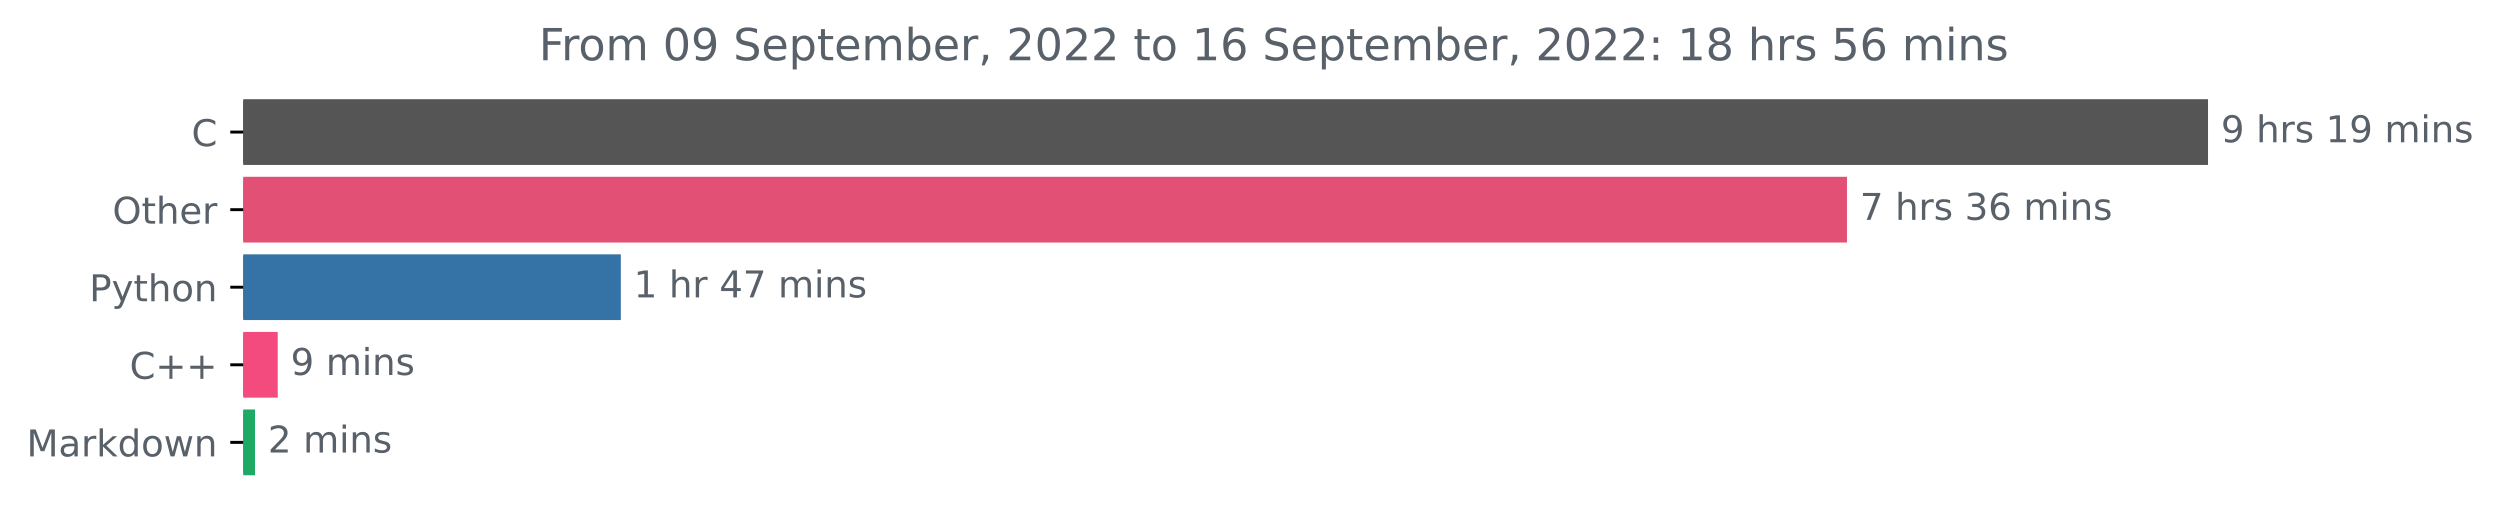
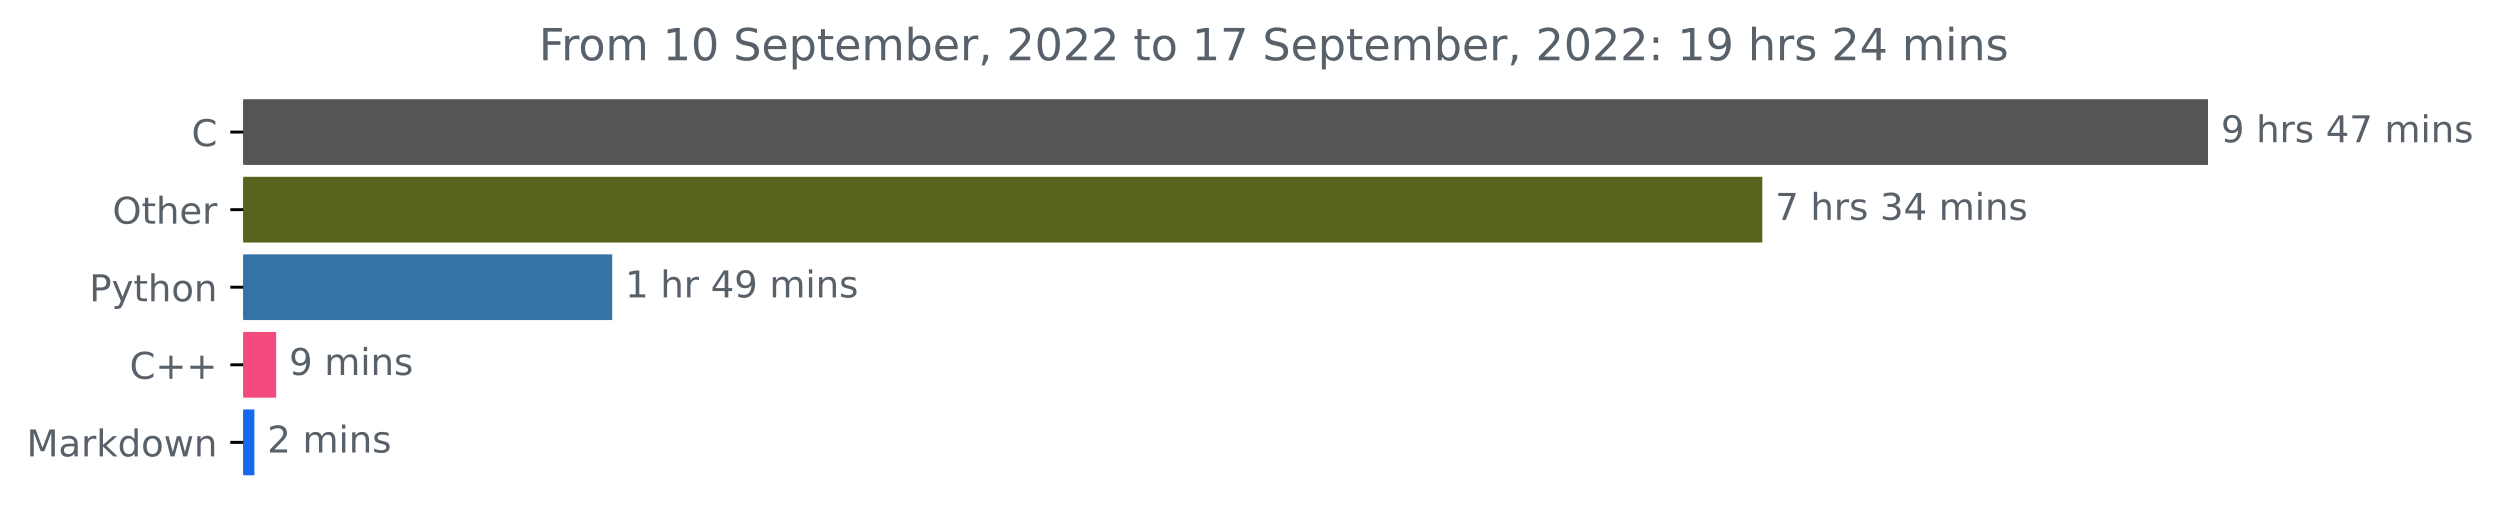
<svg xmlns="http://www.w3.org/2000/svg" xmlns:xlink="http://www.w3.org/1999/xlink" width="676.815pt" height="140.398pt" viewBox="0 0 676.815 140.398" version="1.1">
  <defs>
    <style type="text/css">*{stroke-linejoin: round; stroke-linecap: butt}</style>
  </defs>
  <g id="figure_1">
    <g id="patch_1">
      <path d="M 0 140.398  L 676.815 140.398  L 676.815 0  L 0 0  L 0 140.398  z " style="fill: none" />
    </g>
    <g id="axes_1">
      <g id="patch_2">
-         <path d="M 65.841 27.358  L 597.269 27.358  L 597.269 44.158  L 65.841 44.158  z " clip-path="url(#p4bc50c059f)" style="fill: #555555; stroke: #555555; stroke-linejoin: miter" />
+         <path d="M 65.841 27.358  L 597.269 27.358  L 597.269 44.158  L 65.841 44.158  z " clip-path="url(#p3f07ed7642)" style="fill: #555555; stroke: #555555; stroke-linejoin: miter" />
      </g>
      <g id="patch_3">
-         <path d="M 65.841 48.358  L 499.528 48.358  L 499.528 65.158  L 65.841 65.158  z " clip-path="url(#p4bc50c059f)" style="fill: #e25175; stroke: #e25175; stroke-linejoin: miter" />
+         <path d="M 65.841 48.358  L 476.6 48.358  L 476.6 65.158  L 65.841 65.158  z " clip-path="url(#p3f07ed7642)" style="fill: #58621d; stroke: #58621d; stroke-linejoin: miter" />
      </g>
      <g id="patch_4">
-         <path d="M 65.841 69.358  L 167.574 69.358  L 167.574 86.158  L 65.841 86.158  z " clip-path="url(#p4bc50c059f)" style="fill: #3572a5; stroke: #3572a5; stroke-linejoin: miter" />
+         <path d="M 65.841 69.358  L 165.24 69.358  L 165.24 86.158  L 65.841 86.158  z " clip-path="url(#p3f07ed7642)" style="fill: #3572a5; stroke: #3572a5; stroke-linejoin: miter" />
      </g>
      <g id="patch_5">
-         <path d="M 65.841 90.358  L 74.687 90.358  L 74.687 107.158  L 65.841 107.158  z " clip-path="url(#p4bc50c059f)" style="fill: #f34b7d; stroke: #f34b7d; stroke-linejoin: miter" />
+         <path d="M 65.841 90.358  L 74.264 90.358  L 74.264 107.158  L 65.841 107.158  z " clip-path="url(#p3f07ed7642)" style="fill: #f34b7d; stroke: #f34b7d; stroke-linejoin: miter" />
      </g>
      <g id="patch_6">
-         <path d="M 65.841 111.358  L 68.538 111.358  L 68.538 128.158  L 65.841 128.158  z " clip-path="url(#p4bc50c059f)" style="fill: #1ea964; stroke: #1ea964; stroke-linejoin: miter" />
+         <path d="M 65.841 111.358  L 68.368 111.358  L 68.368 128.158  L 65.841 128.158  z " clip-path="url(#p3f07ed7642)" style="fill: #1668ed; stroke: #1668ed; stroke-linejoin: miter" />
      </g>
      <g id="matplotlib.axis_1" />
      <g id="matplotlib.axis_2">
        <g id="ytick_1">
          <g id="line2d_1">
            <defs>
-               <path id="mc9df93e5fd" d="M 0 0  L -3.5 0  " style="stroke: #000000; stroke-width: 0.8" />
+               <path id="m13ad235eca" d="M 0 0  L -3.5 0  " style="stroke: #000000; stroke-width: 0.8" />
            </defs>
            <g>
-               <use xlink:href="#mc9df93e5fd" x="65.841" y="35.758" style="stroke: #000000; stroke-width: 0.8" />
+               <use xlink:href="#m13ad235eca" x="65.841" y="35.758" style="stroke: #000000; stroke-width: 0.8" />
            </g>
          </g>
          <g id="text_1">
            <g style="fill: #586069" transform="translate(51.85781 39.55734)scale(0.1 -0.1)">
              <defs>
                <path id="DejaVuSans-43" d="M 4122 4306  L 4122 3641  Q 3803 3938 3442 4084  Q 3081 4231 2675 4231  Q 1875 4231 1450 3742  Q 1025 3253 1025 2328  Q 1025 1406 1450 917  Q 1875 428 2675 428  Q 3081 428 3442 575  Q 3803 722 4122 1019  L 4122 359  Q 3791 134 3420 21  Q 3050 -91 2638 -91  Q 1578 -91 968 557  Q 359 1206 359 2328  Q 359 3453 968 4101  Q 1578 4750 2638 4750  Q 3056 4750 3426 4639  Q 3797 4528 4122 4306  z " transform="scale(0.015625)" />
              </defs>
              <use xlink:href="#DejaVuSans-43" />
            </g>
          </g>
        </g>
        <g id="ytick_2">
          <g id="line2d_2">
            <g>
-               <use xlink:href="#mc9df93e5fd" x="65.841" y="56.758" style="stroke: #000000; stroke-width: 0.8" />
+               <use xlink:href="#m13ad235eca" x="65.841" y="56.758" style="stroke: #000000; stroke-width: 0.8" />
            </g>
          </g>
          <g id="text_2">
            <g style="fill: #586069" transform="translate(30.44687 60.55734)scale(0.1 -0.1)">
              <defs>
                <path id="DejaVuSans-4f" d="M 2522 4238  Q 1834 4238 1429 3725  Q 1025 3213 1025 2328  Q 1025 1447 1429 934  Q 1834 422 2522 422  Q 3209 422 3611 934  Q 4013 1447 4013 2328  Q 4013 3213 3611 3725  Q 3209 4238 2522 4238  z M 2522 4750  Q 3503 4750 4090 4092  Q 4678 3434 4678 2328  Q 4678 1225 4090 567  Q 3503 -91 2522 -91  Q 1538 -91 948 565  Q 359 1222 359 2328  Q 359 3434 948 4092  Q 1538 4750 2522 4750  z " transform="scale(0.015625)" />
                <path id="DejaVuSans-74" d="M 1172 4494  L 1172 3500  L 2356 3500  L 2356 3053  L 1172 3053  L 1172 1153  Q 1172 725 1289 603  Q 1406 481 1766 481  L 2356 481  L 2356 0  L 1766 0  Q 1100 0 847 248  Q 594 497 594 1153  L 594 3053  L 172 3053  L 172 3500  L 594 3500  L 594 4494  L 1172 4494  z " transform="scale(0.015625)" />
                <path id="DejaVuSans-68" d="M 3513 2113  L 3513 0  L 2938 0  L 2938 2094  Q 2938 2591 2744 2837  Q 2550 3084 2163 3084  Q 1697 3084 1428 2787  Q 1159 2491 1159 1978  L 1159 0  L 581 0  L 581 4863  L 1159 4863  L 1159 2956  Q 1366 3272 1645 3428  Q 1925 3584 2291 3584  Q 2894 3584 3203 3211  Q 3513 2838 3513 2113  z " transform="scale(0.015625)" />
                <path id="DejaVuSans-65" d="M 3597 1894  L 3597 1613  L 953 1613  Q 991 1019 1311 708  Q 1631 397 2203 397  Q 2534 397 2845 478  Q 3156 559 3463 722  L 3463 178  Q 3153 47 2828 -22  Q 2503 -91 2169 -91  Q 1331 -91 842 396  Q 353 884 353 1716  Q 353 2575 817 3079  Q 1281 3584 2069 3584  Q 2775 3584 3186 3129  Q 3597 2675 3597 1894  z M 3022 2063  Q 3016 2534 2758 2815  Q 2500 3097 2075 3097  Q 1594 3097 1305 2825  Q 1016 2553 972 2059  L 3022 2063  z " transform="scale(0.015625)" />
                <path id="DejaVuSans-72" d="M 2631 2963  Q 2534 3019 2420 3045  Q 2306 3072 2169 3072  Q 1681 3072 1420 2755  Q 1159 2438 1159 1844  L 1159 0  L 581 0  L 581 3500  L 1159 3500  L 1159 2956  Q 1341 3275 1631 3429  Q 1922 3584 2338 3584  Q 2397 3584 2469 3576  Q 2541 3569 2628 3553  L 2631 2963  z " transform="scale(0.015625)" />
              </defs>
              <use xlink:href="#DejaVuSans-4f" />
              <use xlink:href="#DejaVuSans-74" x="78.711" />
              <use xlink:href="#DejaVuSans-68" x="117.92" />
              <use xlink:href="#DejaVuSans-65" x="181.299" />
              <use xlink:href="#DejaVuSans-72" x="242.822" />
            </g>
          </g>
        </g>
        <g id="ytick_3">
          <g id="line2d_3">
            <g>
-               <use xlink:href="#mc9df93e5fd" x="65.841" y="77.758" style="stroke: #000000; stroke-width: 0.8" />
+               <use xlink:href="#m13ad235eca" x="65.841" y="77.758" style="stroke: #000000; stroke-width: 0.8" />
            </g>
          </g>
          <g id="text_3">
            <g style="fill: #586069" transform="translate(24.17813 81.55734)scale(0.1 -0.1)">
              <defs>
                <path id="DejaVuSans-50" d="M 1259 4147  L 1259 2394  L 2053 2394  Q 2494 2394 2734 2622  Q 2975 2850 2975 3272  Q 2975 3691 2734 3919  Q 2494 4147 2053 4147  L 1259 4147  z M 628 4666  L 2053 4666  Q 2838 4666 3239 4311  Q 3641 3956 3641 3272  Q 3641 2581 3239 2228  Q 2838 1875 2053 1875  L 1259 1875  L 1259 0  L 628 0  L 628 4666  z " transform="scale(0.015625)" />
                <path id="DejaVuSans-79" d="M 2059 -325  Q 1816 -950 1584 -1140  Q 1353 -1331 966 -1331  L 506 -1331  L 506 -850  L 844 -850  Q 1081 -850 1212 -737  Q 1344 -625 1503 -206  L 1606 56  L 191 3500  L 800 3500  L 1894 763  L 2988 3500  L 3597 3500  L 2059 -325  z " transform="scale(0.015625)" />
                <path id="DejaVuSans-6f" d="M 1959 3097  Q 1497 3097 1228 2736  Q 959 2375 959 1747  Q 959 1119 1226 758  Q 1494 397 1959 397  Q 2419 397 2687 759  Q 2956 1122 2956 1747  Q 2956 2369 2687 2733  Q 2419 3097 1959 3097  z M 1959 3584  Q 2709 3584 3137 3096  Q 3566 2609 3566 1747  Q 3566 888 3137 398  Q 2709 -91 1959 -91  Q 1206 -91 779 398  Q 353 888 353 1747  Q 353 2609 779 3096  Q 1206 3584 1959 3584  z " transform="scale(0.015625)" />
                <path id="DejaVuSans-6e" d="M 3513 2113  L 3513 0  L 2938 0  L 2938 2094  Q 2938 2591 2744 2837  Q 2550 3084 2163 3084  Q 1697 3084 1428 2787  Q 1159 2491 1159 1978  L 1159 0  L 581 0  L 581 3500  L 1159 3500  L 1159 2956  Q 1366 3272 1645 3428  Q 1925 3584 2291 3584  Q 2894 3584 3203 3211  Q 3513 2838 3513 2113  z " transform="scale(0.015625)" />
              </defs>
              <use xlink:href="#DejaVuSans-50" />
              <use xlink:href="#DejaVuSans-79" x="60.303" />
              <use xlink:href="#DejaVuSans-74" x="119.482" />
              <use xlink:href="#DejaVuSans-68" x="158.691" />
              <use xlink:href="#DejaVuSans-6f" x="222.07" />
              <use xlink:href="#DejaVuSans-6e" x="283.252" />
            </g>
          </g>
        </g>
        <g id="ytick_4">
          <g id="line2d_4">
            <g>
-               <use xlink:href="#mc9df93e5fd" x="65.841" y="98.758" style="stroke: #000000; stroke-width: 0.8" />
+               <use xlink:href="#m13ad235eca" x="65.841" y="98.758" style="stroke: #000000; stroke-width: 0.8" />
            </g>
          </g>
          <g id="text_4">
            <g style="fill: #586069" transform="translate(35.09844 102.5573)scale(0.1 -0.1)">
              <defs>
                <path id="DejaVuSans-2b" d="M 2944 4013  L 2944 2272  L 4684 2272  L 4684 1741  L 2944 1741  L 2944 0  L 2419 0  L 2419 1741  L 678 1741  L 678 2272  L 2419 2272  L 2419 4013  L 2944 4013  z " transform="scale(0.015625)" />
              </defs>
              <use xlink:href="#DejaVuSans-43" />
              <use xlink:href="#DejaVuSans-2b" x="69.824" />
              <use xlink:href="#DejaVuSans-2b" x="153.613" />
            </g>
          </g>
        </g>
        <g id="ytick_5">
          <g id="line2d_5">
            <g>
-               <use xlink:href="#mc9df93e5fd" x="65.841" y="119.758" style="stroke: #000000; stroke-width: 0.8" />
+               <use xlink:href="#m13ad235eca" x="65.841" y="119.758" style="stroke: #000000; stroke-width: 0.8" />
            </g>
          </g>
          <g id="text_5">
            <g style="fill: #586069" transform="translate(7.2 123.5573)scale(0.1 -0.1)">
              <defs>
                <path id="DejaVuSans-4d" d="M 628 4666  L 1569 4666  L 2759 1491  L 3956 4666  L 4897 4666  L 4897 0  L 4281 0  L 4281 4097  L 3078 897  L 2444 897  L 1241 4097  L 1241 0  L 628 0  L 628 4666  z " transform="scale(0.015625)" />
                <path id="DejaVuSans-61" d="M 2194 1759  Q 1497 1759 1228 1600  Q 959 1441 959 1056  Q 959 750 1161 570  Q 1363 391 1709 391  Q 2188 391 2477 730  Q 2766 1069 2766 1631  L 2766 1759  L 2194 1759  z M 3341 1997  L 3341 0  L 2766 0  L 2766 531  Q 2569 213 2275 61  Q 1981 -91 1556 -91  Q 1019 -91 701 211  Q 384 513 384 1019  Q 384 1609 779 1909  Q 1175 2209 1959 2209  L 2766 2209  L 2766 2266  Q 2766 2663 2505 2880  Q 2244 3097 1772 3097  Q 1472 3097 1187 3025  Q 903 2953 641 2809  L 641 3341  Q 956 3463 1253 3523  Q 1550 3584 1831 3584  Q 2591 3584 2966 3190  Q 3341 2797 3341 1997  z " transform="scale(0.015625)" />
                <path id="DejaVuSans-6b" d="M 581 4863  L 1159 4863  L 1159 1991  L 2875 3500  L 3609 3500  L 1753 1863  L 3688 0  L 2938 0  L 1159 1709  L 1159 0  L 581 0  L 581 4863  z " transform="scale(0.015625)" />
                <path id="DejaVuSans-64" d="M 2906 2969  L 2906 4863  L 3481 4863  L 3481 0  L 2906 0  L 2906 525  Q 2725 213 2448 61  Q 2172 -91 1784 -91  Q 1150 -91 751 415  Q 353 922 353 1747  Q 353 2572 751 3078  Q 1150 3584 1784 3584  Q 2172 3584 2448 3432  Q 2725 3281 2906 2969  z M 947 1747  Q 947 1113 1208 752  Q 1469 391 1925 391  Q 2381 391 2643 752  Q 2906 1113 2906 1747  Q 2906 2381 2643 2742  Q 2381 3103 1925 3103  Q 1469 3103 1208 2742  Q 947 2381 947 1747  z " transform="scale(0.015625)" />
                <path id="DejaVuSans-77" d="M 269 3500  L 844 3500  L 1563 769  L 2278 3500  L 2956 3500  L 3675 769  L 4391 3500  L 4966 3500  L 4050 0  L 3372 0  L 2619 2869  L 1863 0  L 1184 0  L 269 3500  z " transform="scale(0.015625)" />
              </defs>
              <use xlink:href="#DejaVuSans-4d" />
              <use xlink:href="#DejaVuSans-61" x="86.279" />
              <use xlink:href="#DejaVuSans-72" x="147.559" />
              <use xlink:href="#DejaVuSans-6b" x="188.672" />
              <use xlink:href="#DejaVuSans-64" x="246.582" />
              <use xlink:href="#DejaVuSans-6f" x="310.059" />
              <use xlink:href="#DejaVuSans-77" x="371.24" />
              <use xlink:href="#DejaVuSans-6e" x="453.027" />
            </g>
          </g>
        </g>
      </g>
      <g id="text_6">
        <g style="fill: #586069" transform="translate(601.2692 38.5175)scale(0.1 -0.1)">
          <defs>
            <path id="DejaVuSans-39" d="M 703 97  L 703 672  Q 941 559 1184 500  Q 1428 441 1663 441  Q 2288 441 2617 861  Q 2947 1281 2994 2138  Q 2813 1869 2534 1725  Q 2256 1581 1919 1581  Q 1219 1581 811 2004  Q 403 2428 403 3163  Q 403 3881 828 4315  Q 1253 4750 1959 4750  Q 2769 4750 3195 4129  Q 3622 3509 3622 2328  Q 3622 1225 3098 567  Q 2575 -91 1691 -91  Q 1453 -91 1209 -44  Q 966 3 703 97  z M 1959 2075  Q 2384 2075 2632 2365  Q 2881 2656 2881 3163  Q 2881 3666 2632 3958  Q 2384 4250 1959 4250  Q 1534 4250 1286 3958  Q 1038 3666 1038 3163  Q 1038 2656 1286 2365  Q 1534 2075 1959 2075  z " transform="scale(0.015625)" />
            <path id="DejaVuSans-20" transform="scale(0.015625)" />
            <path id="DejaVuSans-73" d="M 2834 3397  L 2834 2853  Q 2591 2978 2328 3040  Q 2066 3103 1784 3103  Q 1356 3103 1142 2972  Q 928 2841 928 2578  Q 928 2378 1081 2264  Q 1234 2150 1697 2047  L 1894 2003  Q 2506 1872 2764 1633  Q 3022 1394 3022 966  Q 3022 478 2636 193  Q 2250 -91 1575 -91  Q 1294 -91 989 -36  Q 684 19 347 128  L 347 722  Q 666 556 975 473  Q 1284 391 1588 391  Q 1994 391 2212 530  Q 2431 669 2431 922  Q 2431 1156 2273 1281  Q 2116 1406 1581 1522  L 1381 1569  Q 847 1681 609 1914  Q 372 2147 372 2553  Q 372 3047 722 3315  Q 1072 3584 1716 3584  Q 2034 3584 2315 3537  Q 2597 3491 2834 3397  z " transform="scale(0.015625)" />
-             <path id="DejaVuSans-31" d="M 794 531  L 1825 531  L 1825 4091  L 703 3866  L 703 4441  L 1819 4666  L 2450 4666  L 2450 531  L 3481 531  L 3481 0  L 794 0  L 794 531  z " transform="scale(0.015625)" />
+             <path id="DejaVuSans-34" d="M 2419 4116  L 825 1625  L 2419 1625  L 2419 4116  z M 2253 4666  L 3047 4666  L 3047 1625  L 3713 1625  L 3713 1100  L 3047 1100  L 3047 0  L 2419 0  L 2419 1100  L 313 1100  L 313 1709  L 2253 4666  z " transform="scale(0.015625)" />
+             <path id="DejaVuSans-37" d="M 525 4666  L 3525 4666  L 3525 4397  L 1831 0  L 1172 0  L 2766 4134  L 525 4134  L 525 4666  z " transform="scale(0.015625)" />
            <path id="DejaVuSans-6d" d="M 3328 2828  Q 3544 3216 3844 3400  Q 4144 3584 4550 3584  Q 5097 3584 5394 3201  Q 5691 2819 5691 2113  L 5691 0  L 5113 0  L 5113 2094  Q 5113 2597 4934 2840  Q 4756 3084 4391 3084  Q 3944 3084 3684 2787  Q 3425 2491 3425 1978  L 3425 0  L 2847 0  L 2847 2094  Q 2847 2600 2669 2842  Q 2491 3084 2119 3084  Q 1678 3084 1418 2786  Q 1159 2488 1159 1978  L 1159 0  L 581 0  L 581 3500  L 1159 3500  L 1159 2956  Q 1356 3278 1631 3431  Q 1906 3584 2284 3584  Q 2666 3584 2933 3390  Q 3200 3197 3328 2828  z " transform="scale(0.015625)" />
            <path id="DejaVuSans-69" d="M 603 3500  L 1178 3500  L 1178 0  L 603 0  L 603 3500  z M 603 4863  L 1178 4863  L 1178 4134  L 603 4134  L 603 4863  z " transform="scale(0.015625)" />
          </defs>
          <use xlink:href="#DejaVuSans-39" />
          <use xlink:href="#DejaVuSans-20" x="63.623" />
          <use xlink:href="#DejaVuSans-68" x="95.41" />
          <use xlink:href="#DejaVuSans-72" x="158.789" />
          <use xlink:href="#DejaVuSans-73" x="199.902" />
          <use xlink:href="#DejaVuSans-20" x="252.002" />
-           <use xlink:href="#DejaVuSans-31" x="283.789" />
-           <use xlink:href="#DejaVuSans-39" x="347.412" />
+           <use xlink:href="#DejaVuSans-34" x="283.789" />
+           <use xlink:href="#DejaVuSans-37" x="347.412" />
          <use xlink:href="#DejaVuSans-20" x="411.035" />
          <use xlink:href="#DejaVuSans-6d" x="442.822" />
          <use xlink:href="#DejaVuSans-69" x="540.234" />
          <use xlink:href="#DejaVuSans-6e" x="568.018" />
          <use xlink:href="#DejaVuSans-73" x="631.396" />
        </g>
      </g>
      <g id="text_7">
-         <g style="fill: #586069" transform="translate(503.5278 59.5175)scale(0.1 -0.1)">
-           <defs>
-             <path id="DejaVuSans-37" d="M 525 4666  L 3525 4666  L 3525 4397  L 1831 0  L 1172 0  L 2766 4134  L 525 4134  L 525 4666  z " transform="scale(0.015625)" />
+         <g style="fill: #586069" transform="translate(480.6001 59.5175)scale(0.1 -0.1)">
+           <defs>
            <path id="DejaVuSans-33" d="M 2597 2516  Q 3050 2419 3304 2112  Q 3559 1806 3559 1356  Q 3559 666 3084 287  Q 2609 -91 1734 -91  Q 1441 -91 1130 -33  Q 819 25 488 141  L 488 750  Q 750 597 1062 519  Q 1375 441 1716 441  Q 2309 441 2620 675  Q 2931 909 2931 1356  Q 2931 1769 2642 2001  Q 2353 2234 1838 2234  L 1294 2234  L 1294 2753  L 1863 2753  Q 2328 2753 2575 2939  Q 2822 3125 2822 3475  Q 2822 3834 2567 4026  Q 2313 4219 1838 4219  Q 1578 4219 1281 4162  Q 984 4106 628 3988  L 628 4550  Q 988 4650 1302 4700  Q 1616 4750 1894 4750  Q 2613 4750 3031 4423  Q 3450 4097 3450 3541  Q 3450 3153 3228 2886  Q 3006 2619 2597 2516  z " transform="scale(0.015625)" />
-             <path id="DejaVuSans-36" d="M 2113 2584  Q 1688 2584 1439 2293  Q 1191 2003 1191 1497  Q 1191 994 1439 701  Q 1688 409 2113 409  Q 2538 409 2786 701  Q 3034 994 3034 1497  Q 3034 2003 2786 2293  Q 2538 2584 2113 2584  z M 3366 4563  L 3366 3988  Q 3128 4100 2886 4159  Q 2644 4219 2406 4219  Q 1781 4219 1451 3797  Q 1122 3375 1075 2522  Q 1259 2794 1537 2939  Q 1816 3084 2150 3084  Q 2853 3084 3261 2657  Q 3669 2231 3669 1497  Q 3669 778 3244 343  Q 2819 -91 2113 -91  Q 1303 -91 875 529  Q 447 1150 447 2328  Q 447 3434 972 4092  Q 1497 4750 2381 4750  Q 2619 4750 2861 4703  Q 3103 4656 3366 4563  z " transform="scale(0.015625)" />
          </defs>
          <use xlink:href="#DejaVuSans-37" />
          <use xlink:href="#DejaVuSans-20" x="63.623" />
          <use xlink:href="#DejaVuSans-68" x="95.41" />
          <use xlink:href="#DejaVuSans-72" x="158.789" />
          <use xlink:href="#DejaVuSans-73" x="199.902" />
          <use xlink:href="#DejaVuSans-20" x="252.002" />
          <use xlink:href="#DejaVuSans-33" x="283.789" />
-           <use xlink:href="#DejaVuSans-36" x="347.412" />
+           <use xlink:href="#DejaVuSans-34" x="347.412" />
          <use xlink:href="#DejaVuSans-20" x="411.035" />
          <use xlink:href="#DejaVuSans-6d" x="442.822" />
          <use xlink:href="#DejaVuSans-69" x="540.234" />
          <use xlink:href="#DejaVuSans-6e" x="568.018" />
          <use xlink:href="#DejaVuSans-73" x="631.396" />
        </g>
      </g>
      <g id="text_8">
-         <g style="fill: #586069" transform="translate(171.5737 80.5175)scale(0.1 -0.1)">
-           <defs>
-             <path id="DejaVuSans-34" d="M 2419 4116  L 825 1625  L 2419 1625  L 2419 4116  z M 2253 4666  L 3047 4666  L 3047 1625  L 3713 1625  L 3713 1100  L 3047 1100  L 3047 0  L 2419 0  L 2419 1100  L 313 1100  L 313 1709  L 2253 4666  z " transform="scale(0.015625)" />
+         <g style="fill: #586069" transform="translate(169.24 80.5175)scale(0.1 -0.1)">
+           <defs>
+             <path id="DejaVuSans-31" d="M 794 531  L 1825 531  L 1825 4091  L 703 3866  L 703 4441  L 1819 4666  L 2450 4666  L 2450 531  L 3481 531  L 3481 0  L 794 0  L 794 531  z " transform="scale(0.015625)" />
          </defs>
          <use xlink:href="#DejaVuSans-31" />
          <use xlink:href="#DejaVuSans-20" x="63.623" />
          <use xlink:href="#DejaVuSans-68" x="95.41" />
          <use xlink:href="#DejaVuSans-72" x="158.789" />
          <use xlink:href="#DejaVuSans-20" x="199.902" />
          <use xlink:href="#DejaVuSans-34" x="231.689" />
-           <use xlink:href="#DejaVuSans-37" x="295.312" />
+           <use xlink:href="#DejaVuSans-39" x="295.312" />
          <use xlink:href="#DejaVuSans-20" x="358.936" />
          <use xlink:href="#DejaVuSans-6d" x="390.723" />
          <use xlink:href="#DejaVuSans-69" x="488.135" />
          <use xlink:href="#DejaVuSans-6e" x="515.918" />
          <use xlink:href="#DejaVuSans-73" x="579.297" />
        </g>
      </g>
      <g id="text_9">
-         <g style="fill: #586069" transform="translate(78.68698 101.5175)scale(0.1 -0.1)">
+         <g style="fill: #586069" transform="translate(78.2643 101.5175)scale(0.1 -0.1)">
          <use xlink:href="#DejaVuSans-39" />
          <use xlink:href="#DejaVuSans-20" x="63.623" />
          <use xlink:href="#DejaVuSans-6d" x="95.41" />
          <use xlink:href="#DejaVuSans-69" x="192.822" />
          <use xlink:href="#DejaVuSans-6e" x="220.605" />
          <use xlink:href="#DejaVuSans-73" x="283.984" />
        </g>
      </g>
      <g id="text_10">
-         <g style="fill: #586069" transform="translate(72.53768 122.5175)scale(0.1 -0.1)">
+         <g style="fill: #586069" transform="translate(72.36773 122.5175)scale(0.1 -0.1)">
          <defs>
            <path id="DejaVuSans-32" d="M 1228 531  L 3431 531  L 3431 0  L 469 0  L 469 531  Q 828 903 1448 1529  Q 2069 2156 2228 2338  Q 2531 2678 2651 2914  Q 2772 3150 2772 3378  Q 2772 3750 2511 3984  Q 2250 4219 1831 4219  Q 1534 4219 1204 4116  Q 875 4013 500 3803  L 500 4441  Q 881 4594 1212 4672  Q 1544 4750 1819 4750  Q 2544 4750 2975 4387  Q 3406 4025 3406 3419  Q 3406 3131 3298 2873  Q 3191 2616 2906 2266  Q 2828 2175 2409 1742  Q 1991 1309 1228 531  z " transform="scale(0.015625)" />
          </defs>
          <use xlink:href="#DejaVuSans-32" />
          <use xlink:href="#DejaVuSans-20" x="63.623" />
          <use xlink:href="#DejaVuSans-6d" x="95.41" />
          <use xlink:href="#DejaVuSans-69" x="192.822" />
          <use xlink:href="#DejaVuSans-6e" x="220.605" />
          <use xlink:href="#DejaVuSans-73" x="283.984" />
        </g>
      </g>
      <g id="text_11">
        <g style="fill: #586069" transform="translate(145.8975 16.31812)scale(0.12 -0.12)">
          <defs>
            <path id="DejaVuSans-46" d="M 628 4666  L 3309 4666  L 3309 4134  L 1259 4134  L 1259 2759  L 3109 2759  L 3109 2228  L 1259 2228  L 1259 0  L 628 0  L 628 4666  z " transform="scale(0.015625)" />
            <path id="DejaVuSans-30" d="M 2034 4250  Q 1547 4250 1301 3770  Q 1056 3291 1056 2328  Q 1056 1369 1301 889  Q 1547 409 2034 409  Q 2525 409 2770 889  Q 3016 1369 3016 2328  Q 3016 3291 2770 3770  Q 2525 4250 2034 4250  z M 2034 4750  Q 2819 4750 3233 4129  Q 3647 3509 3647 2328  Q 3647 1150 3233 529  Q 2819 -91 2034 -91  Q 1250 -91 836 529  Q 422 1150 422 2328  Q 422 3509 836 4129  Q 1250 4750 2034 4750  z " transform="scale(0.015625)" />
            <path id="DejaVuSans-53" d="M 3425 4513  L 3425 3897  Q 3066 4069 2747 4153  Q 2428 4238 2131 4238  Q 1616 4238 1336 4038  Q 1056 3838 1056 3469  Q 1056 3159 1242 3001  Q 1428 2844 1947 2747  L 2328 2669  Q 3034 2534 3370 2195  Q 3706 1856 3706 1288  Q 3706 609 3251 259  Q 2797 -91 1919 -91  Q 1588 -91 1214 -16  Q 841 59 441 206  L 441 856  Q 825 641 1194 531  Q 1563 422 1919 422  Q 2459 422 2753 634  Q 3047 847 3047 1241  Q 3047 1584 2836 1778  Q 2625 1972 2144 2069  L 1759 2144  Q 1053 2284 737 2584  Q 422 2884 422 3419  Q 422 4038 858 4394  Q 1294 4750 2059 4750  Q 2388 4750 2728 4690  Q 3069 4631 3425 4513  z " transform="scale(0.015625)" />
            <path id="DejaVuSans-70" d="M 1159 525  L 1159 -1331  L 581 -1331  L 581 3500  L 1159 3500  L 1159 2969  Q 1341 3281 1617 3432  Q 1894 3584 2278 3584  Q 2916 3584 3314 3078  Q 3713 2572 3713 1747  Q 3713 922 3314 415  Q 2916 -91 2278 -91  Q 1894 -91 1617 61  Q 1341 213 1159 525  z M 3116 1747  Q 3116 2381 2855 2742  Q 2594 3103 2138 3103  Q 1681 3103 1420 2742  Q 1159 2381 1159 1747  Q 1159 1113 1420 752  Q 1681 391 2138 391  Q 2594 391 2855 752  Q 3116 1113 3116 1747  z " transform="scale(0.015625)" />
            <path id="DejaVuSans-62" d="M 3116 1747  Q 3116 2381 2855 2742  Q 2594 3103 2138 3103  Q 1681 3103 1420 2742  Q 1159 2381 1159 1747  Q 1159 1113 1420 752  Q 1681 391 2138 391  Q 2594 391 2855 752  Q 3116 1113 3116 1747  z M 1159 2969  Q 1341 3281 1617 3432  Q 1894 3584 2278 3584  Q 2916 3584 3314 3078  Q 3713 2572 3713 1747  Q 3713 922 3314 415  Q 2916 -91 2278 -91  Q 1894 -91 1617 61  Q 1341 213 1159 525  L 1159 0  L 581 0  L 581 4863  L 1159 4863  L 1159 2969  z " transform="scale(0.015625)" />
            <path id="DejaVuSans-2c" d="M 750 794  L 1409 794  L 1409 256  L 897 -744  L 494 -744  L 750 256  L 750 794  z " transform="scale(0.015625)" />
            <path id="DejaVuSans-3a" d="M 750 794  L 1409 794  L 1409 0  L 750 0  L 750 794  z M 750 3309  L 1409 3309  L 1409 2516  L 750 2516  L 750 3309  z " transform="scale(0.015625)" />
-             <path id="DejaVuSans-38" d="M 2034 2216  Q 1584 2216 1326 1975  Q 1069 1734 1069 1313  Q 1069 891 1326 650  Q 1584 409 2034 409  Q 2484 409 2743 651  Q 3003 894 3003 1313  Q 3003 1734 2745 1975  Q 2488 2216 2034 2216  z M 1403 2484  Q 997 2584 770 2862  Q 544 3141 544 3541  Q 544 4100 942 4425  Q 1341 4750 2034 4750  Q 2731 4750 3128 4425  Q 3525 4100 3525 3541  Q 3525 3141 3298 2862  Q 3072 2584 2669 2484  Q 3125 2378 3379 2068  Q 3634 1759 3634 1313  Q 3634 634 3220 271  Q 2806 -91 2034 -91  Q 1263 -91 848 271  Q 434 634 434 1313  Q 434 1759 690 2068  Q 947 2378 1403 2484  z M 1172 3481  Q 1172 3119 1398 2916  Q 1625 2713 2034 2713  Q 2441 2713 2670 2916  Q 2900 3119 2900 3481  Q 2900 3844 2670 4047  Q 2441 4250 2034 4250  Q 1625 4250 1398 4047  Q 1172 3844 1172 3481  z " transform="scale(0.015625)" />
-             <path id="DejaVuSans-35" d="M 691 4666  L 3169 4666  L 3169 4134  L 1269 4134  L 1269 2991  Q 1406 3038 1543 3061  Q 1681 3084 1819 3084  Q 2600 3084 3056 2656  Q 3513 2228 3513 1497  Q 3513 744 3044 326  Q 2575 -91 1722 -91  Q 1428 -91 1123 -41  Q 819 9 494 109  L 494 744  Q 775 591 1075 516  Q 1375 441 1709 441  Q 2250 441 2565 725  Q 2881 1009 2881 1497  Q 2881 1984 2565 2268  Q 2250 2553 1709 2553  Q 1456 2553 1204 2497  Q 953 2441 691 2322  L 691 4666  z " transform="scale(0.015625)" />
          </defs>
          <use xlink:href="#DejaVuSans-46" />
          <use xlink:href="#DejaVuSans-72" x="50.27" />
          <use xlink:href="#DejaVuSans-6f" x="89.133" />
          <use xlink:href="#DejaVuSans-6d" x="150.314" />
          <use xlink:href="#DejaVuSans-20" x="247.727" />
-           <use xlink:href="#DejaVuSans-30" x="279.514" />
-           <use xlink:href="#DejaVuSans-39" x="343.137" />
+           <use xlink:href="#DejaVuSans-31" x="279.514" />
+           <use xlink:href="#DejaVuSans-30" x="343.137" />
          <use xlink:href="#DejaVuSans-20" x="406.76" />
          <use xlink:href="#DejaVuSans-53" x="438.547" />
          <use xlink:href="#DejaVuSans-65" x="502.023" />
          <use xlink:href="#DejaVuSans-70" x="563.547" />
          <use xlink:href="#DejaVuSans-74" x="627.023" />
          <use xlink:href="#DejaVuSans-65" x="666.232" />
          <use xlink:href="#DejaVuSans-6d" x="727.756" />
          <use xlink:href="#DejaVuSans-62" x="825.168" />
          <use xlink:href="#DejaVuSans-65" x="888.645" />
          <use xlink:href="#DejaVuSans-72" x="950.168" />
          <use xlink:href="#DejaVuSans-2c" x="991.281" />
          <use xlink:href="#DejaVuSans-20" x="1023.068" />
          <use xlink:href="#DejaVuSans-32" x="1054.855" />
          <use xlink:href="#DejaVuSans-30" x="1118.479" />
          <use xlink:href="#DejaVuSans-32" x="1182.102" />
          <use xlink:href="#DejaVuSans-32" x="1245.725" />
          <use xlink:href="#DejaVuSans-20" x="1309.348" />
          <use xlink:href="#DejaVuSans-74" x="1341.135" />
          <use xlink:href="#DejaVuSans-6f" x="1380.344" />
          <use xlink:href="#DejaVuSans-20" x="1441.525" />
          <use xlink:href="#DejaVuSans-31" x="1473.312" />
-           <use xlink:href="#DejaVuSans-36" x="1536.936" />
+           <use xlink:href="#DejaVuSans-37" x="1536.936" />
          <use xlink:href="#DejaVuSans-20" x="1600.559" />
          <use xlink:href="#DejaVuSans-53" x="1632.346" />
          <use xlink:href="#DejaVuSans-65" x="1695.822" />
          <use xlink:href="#DejaVuSans-70" x="1757.346" />
          <use xlink:href="#DejaVuSans-74" x="1820.822" />
          <use xlink:href="#DejaVuSans-65" x="1860.031" />
          <use xlink:href="#DejaVuSans-6d" x="1921.555" />
          <use xlink:href="#DejaVuSans-62" x="2018.967" />
          <use xlink:href="#DejaVuSans-65" x="2082.443" />
          <use xlink:href="#DejaVuSans-72" x="2143.967" />
          <use xlink:href="#DejaVuSans-2c" x="2185.08" />
          <use xlink:href="#DejaVuSans-20" x="2216.867" />
          <use xlink:href="#DejaVuSans-32" x="2248.654" />
          <use xlink:href="#DejaVuSans-30" x="2312.277" />
          <use xlink:href="#DejaVuSans-32" x="2375.9" />
          <use xlink:href="#DejaVuSans-32" x="2439.523" />
          <use xlink:href="#DejaVuSans-3a" x="2503.146" />
          <use xlink:href="#DejaVuSans-20" x="2536.838" />
          <use xlink:href="#DejaVuSans-31" x="2568.625" />
-           <use xlink:href="#DejaVuSans-38" x="2632.248" />
+           <use xlink:href="#DejaVuSans-39" x="2632.248" />
          <use xlink:href="#DejaVuSans-20" x="2695.871" />
          <use xlink:href="#DejaVuSans-68" x="2727.658" />
          <use xlink:href="#DejaVuSans-72" x="2791.037" />
          <use xlink:href="#DejaVuSans-73" x="2832.15" />
          <use xlink:href="#DejaVuSans-20" x="2884.25" />
-           <use xlink:href="#DejaVuSans-35" x="2916.037" />
-           <use xlink:href="#DejaVuSans-36" x="2979.66" />
+           <use xlink:href="#DejaVuSans-32" x="2916.037" />
+           <use xlink:href="#DejaVuSans-34" x="2979.66" />
          <use xlink:href="#DejaVuSans-20" x="3043.283" />
          <use xlink:href="#DejaVuSans-6d" x="3075.07" />
          <use xlink:href="#DejaVuSans-69" x="3172.482" />
          <use xlink:href="#DejaVuSans-6e" x="3200.266" />
          <use xlink:href="#DejaVuSans-73" x="3263.645" />
        </g>
      </g>
    </g>
  </g>
  <defs>
-     <clipPath id="p4bc50c059f">
+     <clipPath id="p3f07ed7642">
      <rect x="65.841" y="22.318" width="558" height="110.88" />
    </clipPath>
  </defs>
</svg>
